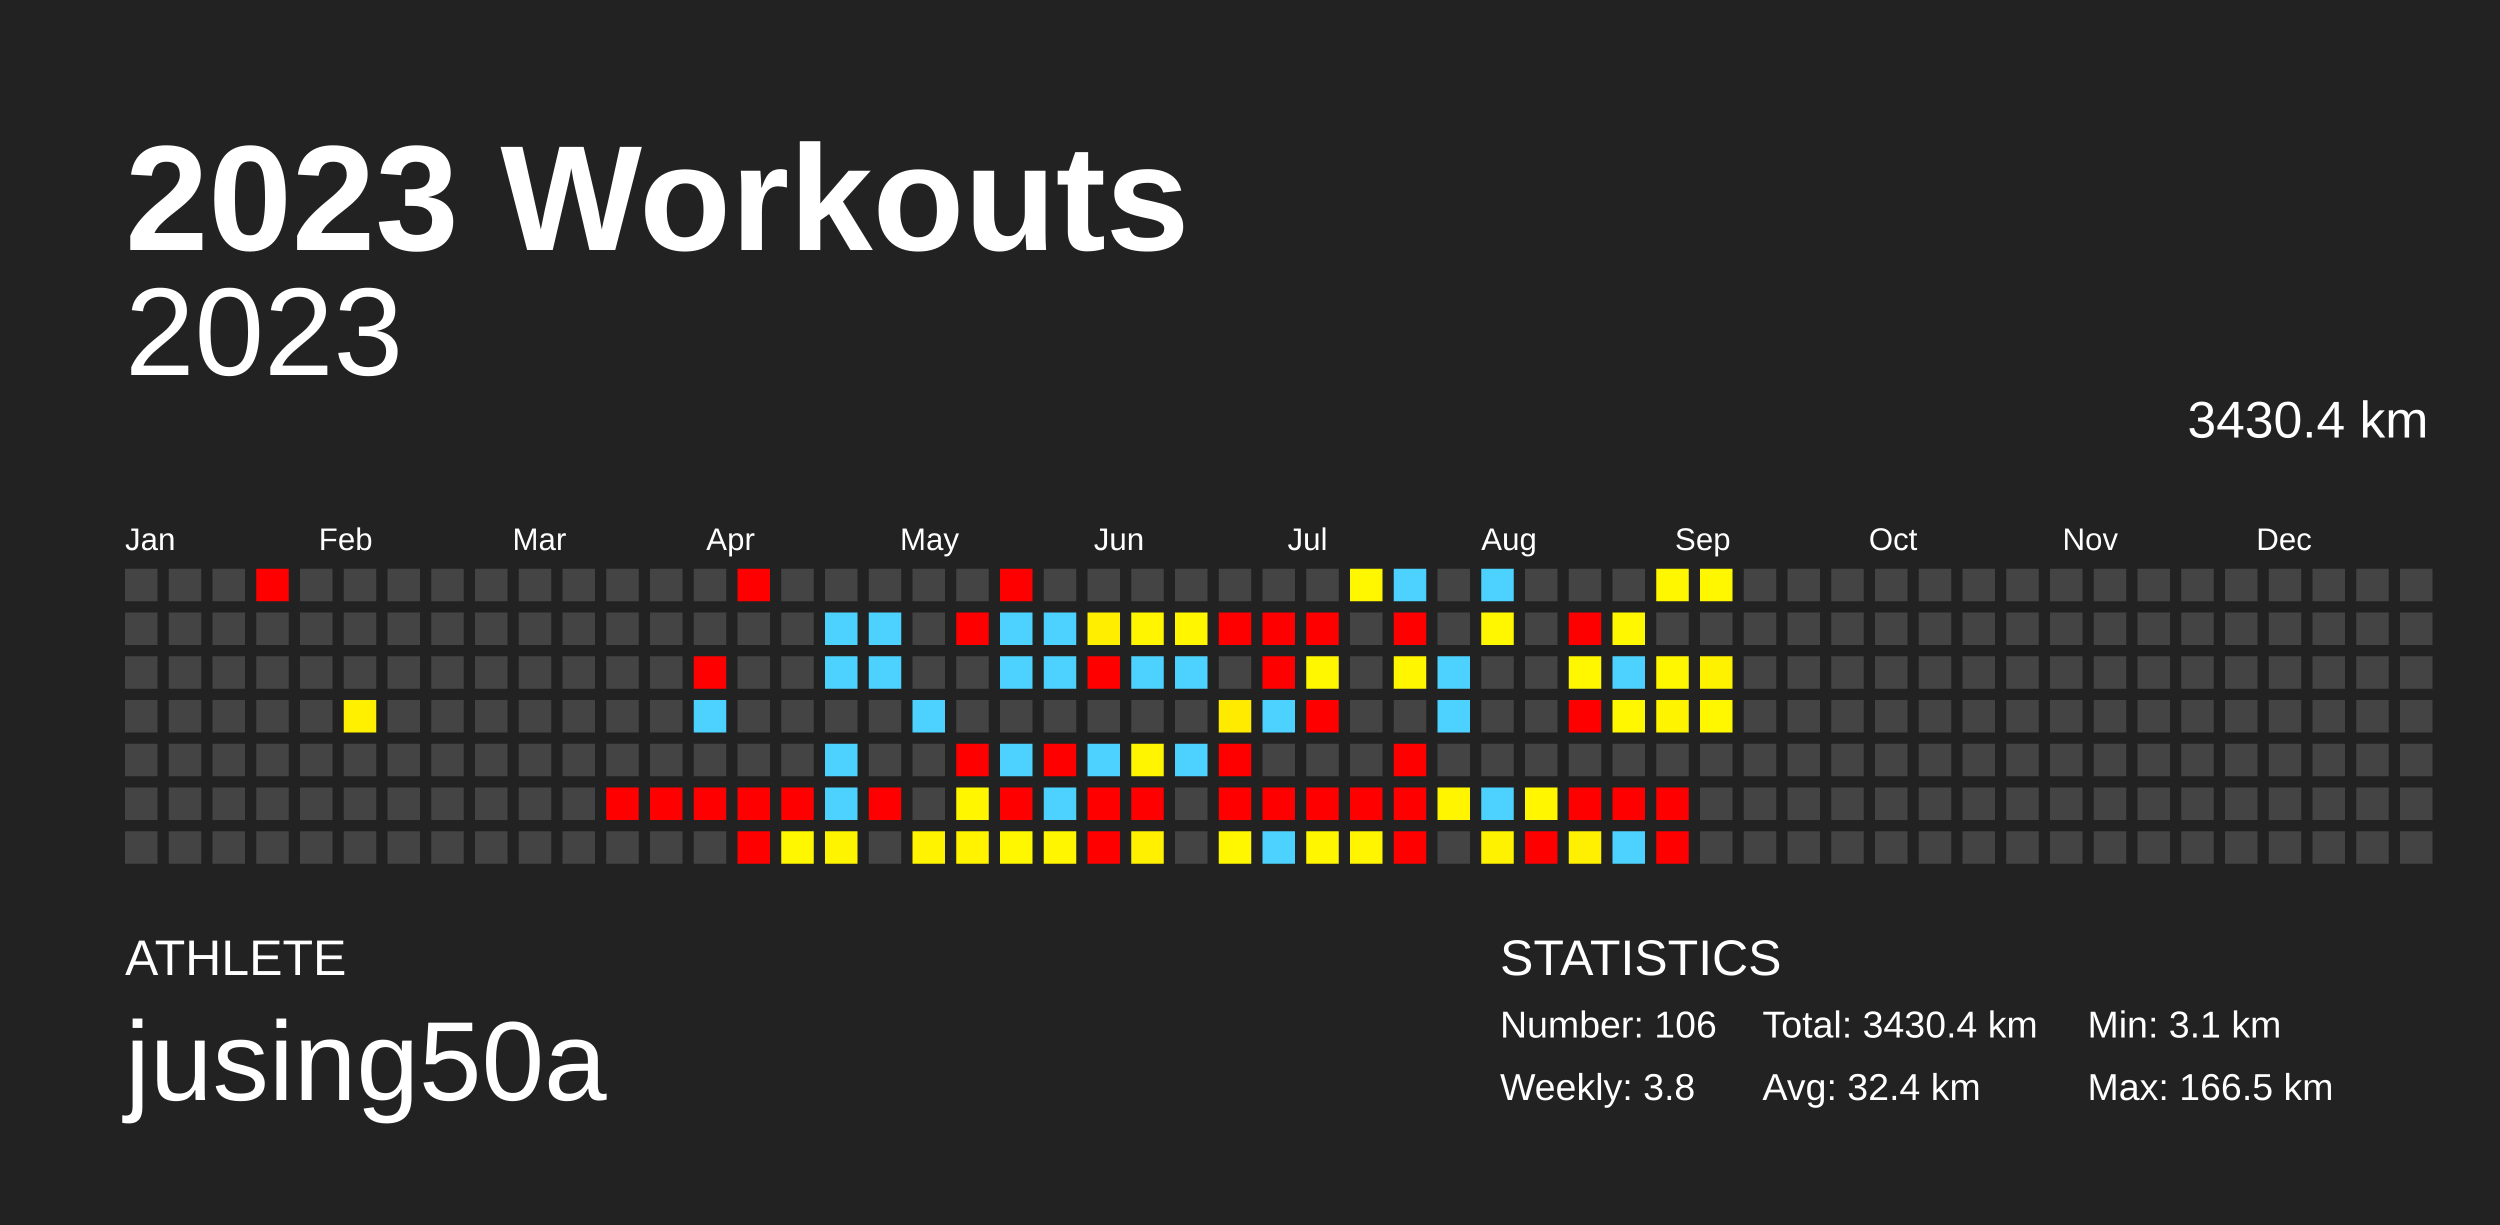
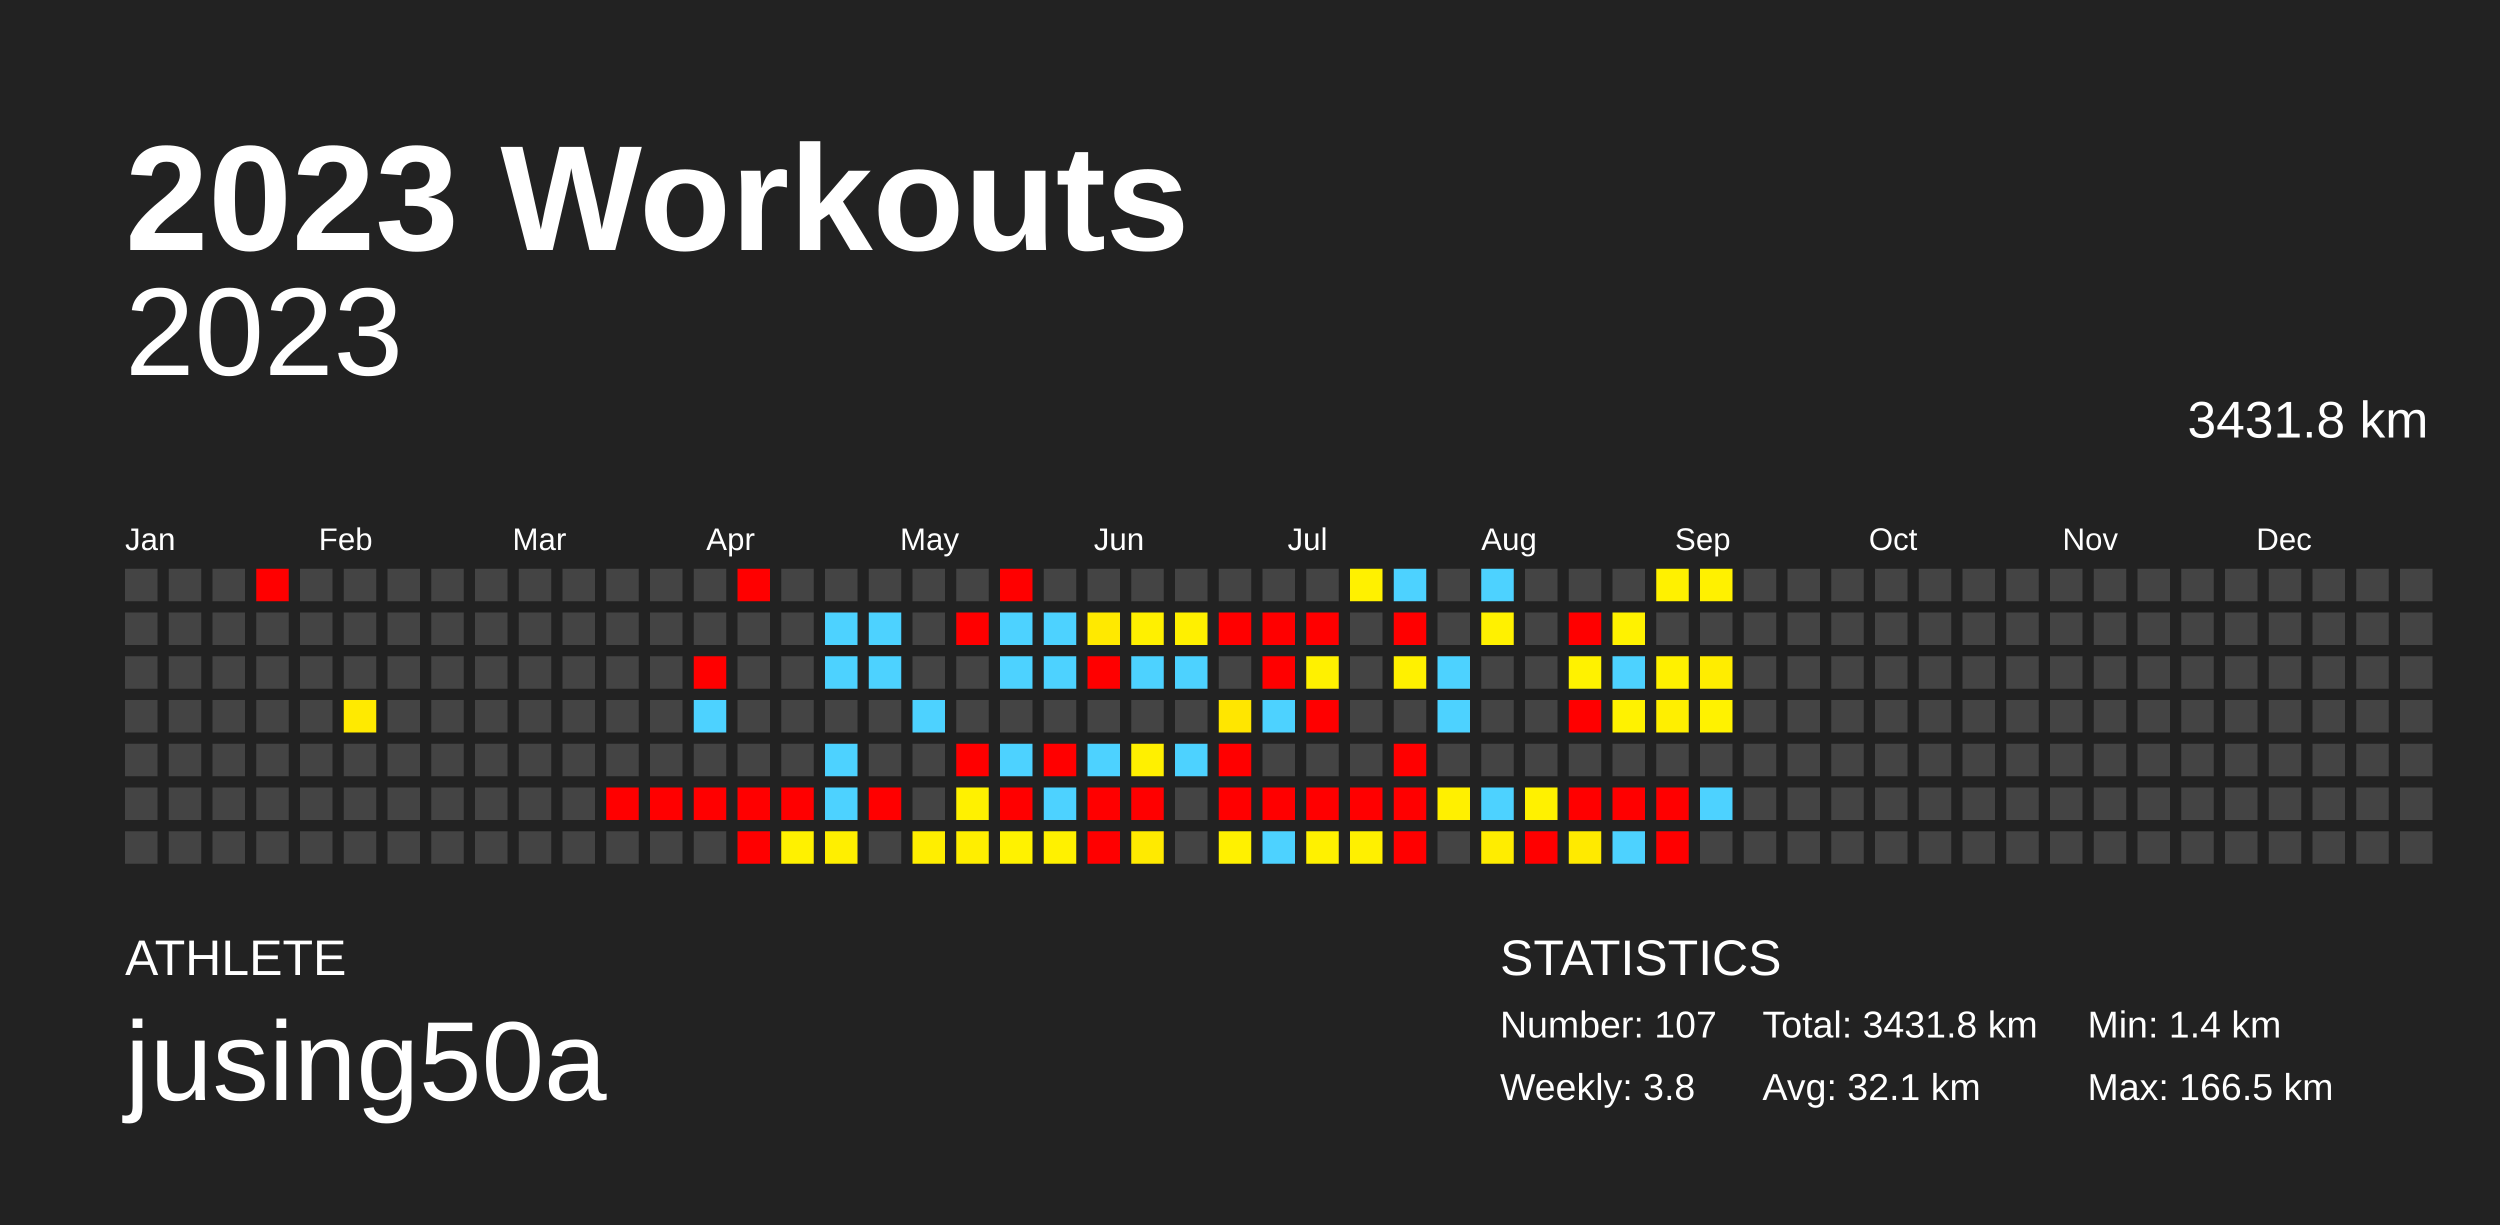
<svg xmlns="http://www.w3.org/2000/svg" baseProfile="full" height="98mm" version="1.1" viewBox="0,0,200,98" width="200mm">
  <defs />
  <rect fill="#222222" height="98" width="200" x="0" y="0" />
  <text fill="#FFFFFF" style="font-size:12px; font-family:Arial; font-weight:bold;" x="10" y="20">2023 Workouts</text>
  <text fill="#FFFFFF" style="font-size:4px; font-family:Arial" x="10" y="78">ATHLETE</text>
  <text fill="#FFFFFF" style="font-size:9px; font-family:Arial" x="10" y="88">jusing50a</text>
  <text fill="#FFFFFF" style="font-size:4px; font-family:Arial" x="120" y="78">STATISTICS</text>
-   <text fill="#FFFFFF" style="font-size:3px; font-family:Arial" x="120" y="83">Number: 106</text>
+   <text fill="#FFFFFF" style="font-size:3px; font-family:Arial" x="120" y="83">Number: 107</text>
  <text fill="#FFFFFF" style="font-size:3px; font-family:Arial" x="120" y="88">Weekly: 3.8</text>
-   <text fill="#FFFFFF" style="font-size:3px; font-family:Arial" x="141" y="83">Total: 3430.4 km</text>
-   <text fill="#FFFFFF" style="font-size:3px; font-family:Arial" x="141" y="88">Avg: 32.4 km</text>
-   <text fill="#FFFFFF" style="font-size:3px; font-family:Arial" x="167" y="83">Min: 3.1 km</text>
+   <text fill="#FFFFFF" style="font-size:3px; font-family:Arial" x="141" y="83">Total: 3431.8 km</text>
+   <text fill="#FFFFFF" style="font-size:3px; font-family:Arial" x="141" y="88">Avg: 32.1 km</text>
+   <text fill="#FFFFFF" style="font-size:3px; font-family:Arial" x="167" y="83">Min: 1.4 km</text>
  <text fill="#FFFFFF" style="font-size:3px; font-family:Arial" x="167" y="88">Max: 166.5 km</text>
  <text alignment-baseline="hanging" fill="#FFFFFF" style="font-size:10.0px; font-family:Arial;" x="10" y="30">2023</text>
-   <text alignment-baseline="hanging" fill="#FFFFFF" style="font-size:4.125px; font-family:Arial;" x="175" y="35">3430.4 km</text>
+   <text alignment-baseline="hanging" fill="#FFFFFF" style="font-size:4.125px; font-family:Arial;" x="175" y="35">3431.8 km</text>
  <text fill="#FFFFFF" style="font-size:2.5px; font-family:Arial" x="10.0" y="44">Jan</text>
  <text fill="#FFFFFF" style="font-size:2.5px; font-family:Arial" x="25.5" y="44">Feb</text>
  <text fill="#FFFFFF" style="font-size:2.5px; font-family:Arial" x="41.0" y="44">Mar</text>
  <text fill="#FFFFFF" style="font-size:2.5px; font-family:Arial" x="56.5" y="44">Apr</text>
  <text fill="#FFFFFF" style="font-size:2.5px; font-family:Arial" x="72.0" y="44">May</text>
  <text fill="#FFFFFF" style="font-size:2.5px; font-family:Arial" x="87.5" y="44">Jun</text>
  <text fill="#FFFFFF" style="font-size:2.5px; font-family:Arial" x="103.0" y="44">Jul</text>
  <text fill="#FFFFFF" style="font-size:2.5px; font-family:Arial" x="118.5" y="44">Aug</text>
  <text fill="#FFFFFF" style="font-size:2.5px; font-family:Arial" x="134.0" y="44">Sep</text>
  <text fill="#FFFFFF" style="font-size:2.5px; font-family:Arial" x="149.5" y="44">Oct</text>
  <text fill="#FFFFFF" style="font-size:2.5px; font-family:Arial" x="165.0" y="44">Nov</text>
  <text fill="#FFFFFF" style="font-size:2.5px; font-family:Arial" x="180.5" y="44">Dec</text>
  <rect fill="#444444" height="2.6" width="2.6" x="10.0" y="45.5" />
  <rect fill="#444444" height="2.6" width="2.6" x="10.0" y="49.0" />
  <rect fill="#444444" height="2.6" width="2.6" x="10.0" y="52.5" />
  <rect fill="#444444" height="2.6" width="2.6" x="10.0" y="56.0" />
  <rect fill="#444444" height="2.6" width="2.6" x="10.0" y="59.5" />
  <rect fill="#444444" height="2.6" width="2.6" x="10.0" y="63.0" />
  <rect fill="#444444" height="2.6" width="2.6" x="10.0" y="66.5" />
  <rect fill="#444444" height="2.6" width="2.6" x="13.5" y="45.5" />
  <rect fill="#444444" height="2.6" width="2.6" x="13.5" y="49.0" />
  <rect fill="#444444" height="2.6" width="2.6" x="13.5" y="52.5" />
  <rect fill="#444444" height="2.6" width="2.6" x="13.5" y="56.0" />
  <rect fill="#444444" height="2.6" width="2.6" x="13.5" y="59.5" />
  <rect fill="#444444" height="2.6" width="2.6" x="13.5" y="63.0" />
  <rect fill="#444444" height="2.6" width="2.6" x="13.5" y="66.5" />
  <rect fill="#444444" height="2.6" width="2.6" x="17.0" y="45.5" />
  <rect fill="#444444" height="2.6" width="2.6" x="17.0" y="49.0" />
  <rect fill="#444444" height="2.6" width="2.6" x="17.0" y="52.5" />
  <rect fill="#444444" height="2.6" width="2.6" x="17.0" y="56.0" />
  <rect fill="#444444" height="2.6" width="2.6" x="17.0" y="59.5" />
  <rect fill="#444444" height="2.6" width="2.6" x="17.0" y="63.0" />
  <rect fill="#444444" height="2.6" width="2.6" x="17.0" y="66.5" />
  <rect fill="red" height="2.6" width="2.6" x="20.5" y="45.5" />
  <rect fill="#444444" height="2.6" width="2.6" x="20.5" y="49.0" />
  <rect fill="#444444" height="2.6" width="2.6" x="20.5" y="52.5" />
  <rect fill="#444444" height="2.6" width="2.6" x="20.5" y="56.0" />
  <rect fill="#444444" height="2.6" width="2.6" x="20.5" y="59.5" />
  <rect fill="#444444" height="2.6" width="2.6" x="20.5" y="63.0" />
  <rect fill="#444444" height="2.6" width="2.6" x="20.5" y="66.5" />
  <rect fill="#444444" height="2.6" width="2.6" x="24.0" y="45.5" />
  <rect fill="#444444" height="2.6" width="2.6" x="24.0" y="49.0" />
  <rect fill="#444444" height="2.6" width="2.6" x="24.0" y="52.5" />
  <rect fill="#444444" height="2.6" width="2.6" x="24.0" y="56.0" />
  <rect fill="#444444" height="2.6" width="2.6" x="24.0" y="59.5" />
  <rect fill="#444444" height="2.6" width="2.6" x="24.0" y="63.0" />
  <rect fill="#444444" height="2.6" width="2.6" x="24.0" y="66.5" />
  <rect fill="#444444" height="2.6" width="2.6" x="27.5" y="45.5" />
  <rect fill="#444444" height="2.6" width="2.6" x="27.5" y="49.0" />
  <rect fill="#444444" height="2.6" width="2.6" x="27.5" y="52.5" />
-   <rect fill="#fff000" height="2.6" width="2.6" x="27.5" y="56.0" />
+   <rect fill="#ffea00" height="2.6" width="2.6" x="27.5" y="56.0" />
  <rect fill="#444444" height="2.6" width="2.6" x="27.5" y="59.5" />
  <rect fill="#444444" height="2.6" width="2.6" x="27.5" y="63.0" />
  <rect fill="#444444" height="2.6" width="2.6" x="27.5" y="66.5" />
  <rect fill="#444444" height="2.6" width="2.6" x="31.0" y="45.5" />
  <rect fill="#444444" height="2.6" width="2.6" x="31.0" y="49.0" />
  <rect fill="#444444" height="2.6" width="2.6" x="31.0" y="52.5" />
  <rect fill="#444444" height="2.6" width="2.6" x="31.0" y="56.0" />
  <rect fill="#444444" height="2.6" width="2.6" x="31.0" y="59.5" />
  <rect fill="#444444" height="2.6" width="2.6" x="31.0" y="63.0" />
  <rect fill="#444444" height="2.6" width="2.6" x="31.0" y="66.5" />
  <rect fill="#444444" height="2.6" width="2.6" x="34.5" y="45.5" />
  <rect fill="#444444" height="2.6" width="2.6" x="34.5" y="49.0" />
  <rect fill="#444444" height="2.6" width="2.6" x="34.5" y="52.5" />
  <rect fill="#444444" height="2.6" width="2.6" x="34.5" y="56.0" />
  <rect fill="#444444" height="2.6" width="2.6" x="34.5" y="59.5" />
  <rect fill="#444444" height="2.6" width="2.6" x="34.5" y="63.0" />
  <rect fill="#444444" height="2.6" width="2.6" x="34.5" y="66.5" />
  <rect fill="#444444" height="2.6" width="2.6" x="38.0" y="45.5" />
  <rect fill="#444444" height="2.6" width="2.6" x="38.0" y="49.0" />
  <rect fill="#444444" height="2.6" width="2.6" x="38.0" y="52.5" />
  <rect fill="#444444" height="2.6" width="2.6" x="38.0" y="56.0" />
  <rect fill="#444444" height="2.6" width="2.6" x="38.0" y="59.5" />
  <rect fill="#444444" height="2.6" width="2.6" x="38.0" y="63.0" />
  <rect fill="#444444" height="2.6" width="2.6" x="38.0" y="66.5" />
  <rect fill="#444444" height="2.6" width="2.6" x="41.5" y="45.5" />
  <rect fill="#444444" height="2.6" width="2.6" x="41.5" y="49.0" />
  <rect fill="#444444" height="2.6" width="2.6" x="41.5" y="52.5" />
  <rect fill="#444444" height="2.6" width="2.6" x="41.5" y="56.0" />
  <rect fill="#444444" height="2.6" width="2.6" x="41.5" y="59.5" />
  <rect fill="#444444" height="2.6" width="2.6" x="41.5" y="63.0" />
  <rect fill="#444444" height="2.6" width="2.6" x="41.5" y="66.5" />
  <rect fill="#444444" height="2.6" width="2.6" x="45.0" y="45.5" />
  <rect fill="#444444" height="2.6" width="2.6" x="45.0" y="49.0" />
  <rect fill="#444444" height="2.6" width="2.6" x="45.0" y="52.5" />
  <rect fill="#444444" height="2.6" width="2.6" x="45.0" y="56.0" />
  <rect fill="#444444" height="2.6" width="2.6" x="45.0" y="59.5" />
  <rect fill="#444444" height="2.6" width="2.6" x="45.0" y="63.0" />
  <rect fill="#444444" height="2.6" width="2.6" x="45.0" y="66.5" />
  <rect fill="#444444" height="2.6" width="2.6" x="48.5" y="45.5" />
  <rect fill="#444444" height="2.6" width="2.6" x="48.5" y="49.0" />
  <rect fill="#444444" height="2.6" width="2.6" x="48.5" y="52.5" />
  <rect fill="#444444" height="2.6" width="2.6" x="48.5" y="56.0" />
  <rect fill="#444444" height="2.6" width="2.6" x="48.5" y="59.5" />
  <rect fill="red" height="2.6" width="2.6" x="48.5" y="63.0" />
  <rect fill="#444444" height="2.6" width="2.6" x="48.5" y="66.5" />
  <rect fill="#444444" height="2.6" width="2.6" x="52.0" y="45.5" />
  <rect fill="#444444" height="2.6" width="2.6" x="52.0" y="49.0" />
  <rect fill="#444444" height="2.6" width="2.6" x="52.0" y="52.5" />
  <rect fill="#444444" height="2.6" width="2.6" x="52.0" y="56.0" />
  <rect fill="#444444" height="2.6" width="2.6" x="52.0" y="59.5" />
  <rect fill="red" height="2.6" width="2.6" x="52.0" y="63.0" />
  <rect fill="#444444" height="2.6" width="2.6" x="52.0" y="66.5" />
  <rect fill="#444444" height="2.6" width="2.6" x="55.5" y="45.5" />
  <rect fill="#444444" height="2.6" width="2.6" x="55.5" y="49.0" />
  <rect fill="red" height="2.6" width="2.6" x="55.5" y="52.5" />
  <rect fill="#4dd2ff" height="2.6" width="2.6" x="55.5" y="56.0" />
  <rect fill="#444444" height="2.6" width="2.6" x="55.5" y="59.5" />
  <rect fill="red" height="2.6" width="2.6" x="55.5" y="63.0" />
  <rect fill="#444444" height="2.6" width="2.6" x="55.5" y="66.5" />
  <rect fill="red" height="2.6" width="2.6" x="59.0" y="45.5" />
  <rect fill="#444444" height="2.6" width="2.6" x="59.0" y="49.0" />
  <rect fill="#444444" height="2.6" width="2.6" x="59.0" y="52.5" />
  <rect fill="#444444" height="2.6" width="2.6" x="59.0" y="56.0" />
  <rect fill="#444444" height="2.6" width="2.6" x="59.0" y="59.5" />
  <rect fill="red" height="2.6" width="2.6" x="59.0" y="63.0" />
  <rect fill="red" height="2.6" width="2.6" x="59.0" y="66.5" />
  <rect fill="#444444" height="2.6" width="2.6" x="62.5" y="45.5" />
  <rect fill="#444444" height="2.6" width="2.6" x="62.5" y="49.0" />
  <rect fill="#444444" height="2.6" width="2.6" x="62.5" y="52.5" />
  <rect fill="#444444" height="2.6" width="2.6" x="62.5" y="56.0" />
  <rect fill="#444444" height="2.6" width="2.6" x="62.5" y="59.5" />
  <rect fill="red" height="2.6" width="2.6" x="62.5" y="63.0" />
-   <rect fill="#fff700" height="2.6" width="2.6" x="62.5" y="66.5" />
+   <rect fill="#fff100" height="2.6" width="2.6" x="62.5" y="66.5" />
  <rect fill="#444444" height="2.6" width="2.6" x="66.0" y="45.5" />
  <rect fill="#4dd2ff" height="2.6" width="2.6" x="66.0" y="49.0" />
  <rect fill="#4dd2ff" height="2.6" width="2.6" x="66.0" y="52.5" />
  <rect fill="#444444" height="2.6" width="2.6" x="66.0" y="56.0" />
  <rect fill="#4dd2ff" height="2.6" width="2.6" x="66.0" y="59.5" />
  <rect fill="#4dd2ff" height="2.6" width="2.6" x="66.0" y="63.0" />
-   <rect fill="#fff400" height="2.6" width="2.6" x="66.0" y="66.5" />
+   <rect fill="#ffef00" height="2.6" width="2.6" x="66.0" y="66.5" />
  <rect fill="#444444" height="2.6" width="2.6" x="69.5" y="45.5" />
  <rect fill="#4dd2ff" height="2.6" width="2.6" x="69.5" y="49.0" />
  <rect fill="#4dd2ff" height="2.6" width="2.6" x="69.5" y="52.5" />
  <rect fill="#444444" height="2.6" width="2.6" x="69.5" y="56.0" />
  <rect fill="#444444" height="2.6" width="2.6" x="69.5" y="59.5" />
  <rect fill="red" height="2.6" width="2.6" x="69.5" y="63.0" />
  <rect fill="#444444" height="2.6" width="2.6" x="69.5" y="66.5" />
  <rect fill="#444444" height="2.6" width="2.6" x="73.0" y="45.5" />
  <rect fill="#444444" height="2.6" width="2.6" x="73.0" y="49.0" />
  <rect fill="#444444" height="2.6" width="2.6" x="73.0" y="52.5" />
  <rect fill="#4dd2ff" height="2.6" width="2.6" x="73.0" y="56.0" />
  <rect fill="#444444" height="2.6" width="2.6" x="73.0" y="59.5" />
  <rect fill="#444444" height="2.6" width="2.6" x="73.0" y="63.0" />
-   <rect fill="#fff300" height="2.6" width="2.6" x="73.0" y="66.5" />
+   <rect fill="#ffee00" height="2.6" width="2.6" x="73.0" y="66.5" />
  <rect fill="#444444" height="2.6" width="2.6" x="76.5" y="45.5" />
  <rect fill="red" height="2.6" width="2.6" x="76.5" y="49.0" />
  <rect fill="#444444" height="2.6" width="2.6" x="76.5" y="52.5" />
  <rect fill="#444444" height="2.6" width="2.6" x="76.5" y="56.0" />
  <rect fill="red" height="2.6" width="2.6" x="76.5" y="59.5" />
-   <rect fill="#fff600" height="2.6" width="2.6" x="76.5" y="63.0" />
-   <rect fill="#fff300" height="2.6" width="2.6" x="76.5" y="66.5" />
+   <rect fill="#fff100" height="2.6" width="2.6" x="76.5" y="63.0" />
+   <rect fill="#ffee00" height="2.6" width="2.6" x="76.5" y="66.5" />
  <rect fill="red" height="2.6" width="2.6" x="80.0" y="45.5" />
  <rect fill="#4dd2ff" height="2.6" width="2.6" x="80.0" y="49.0" />
  <rect fill="#4dd2ff" height="2.6" width="2.6" x="80.0" y="52.5" />
  <rect fill="#444444" height="2.6" width="2.6" x="80.0" y="56.0" />
  <rect fill="#4dd2ff" height="2.6" width="2.6" x="80.0" y="59.5" />
  <rect fill="red" height="2.6" width="2.6" x="80.0" y="63.0" />
-   <rect fill="#fff700" height="2.6" width="2.6" x="80.0" y="66.5" />
+   <rect fill="#fff200" height="2.6" width="2.6" x="80.0" y="66.5" />
  <rect fill="#444444" height="2.6" width="2.6" x="83.5" y="45.5" />
  <rect fill="#4dd2ff" height="2.6" width="2.6" x="83.5" y="49.0" />
  <rect fill="#4dd2ff" height="2.6" width="2.6" x="83.5" y="52.5" />
  <rect fill="#444444" height="2.6" width="2.6" x="83.5" y="56.0" />
  <rect fill="red" height="2.6" width="2.6" x="83.5" y="59.5" />
  <rect fill="#4dd2ff" height="2.6" width="2.6" x="83.5" y="63.0" />
-   <rect fill="#fff600" height="2.6" width="2.6" x="83.5" y="66.5" />
+   <rect fill="#fff100" height="2.6" width="2.6" x="83.5" y="66.5" />
  <rect fill="#444444" height="2.6" width="2.6" x="87.0" y="45.5" />
-   <rect fill="#ffee00" height="2.6" width="2.6" x="87.0" y="49.0" />
+   <rect fill="#ffe900" height="2.6" width="2.6" x="87.0" y="49.0" />
  <rect fill="red" height="2.6" width="2.6" x="87.0" y="52.5" />
  <rect fill="#444444" height="2.6" width="2.6" x="87.0" y="56.0" />
  <rect fill="#4dd2ff" height="2.6" width="2.6" x="87.0" y="59.5" />
  <rect fill="red" height="2.6" width="2.6" x="87.0" y="63.0" />
  <rect fill="red" height="2.6" width="2.6" x="87.0" y="66.5" />
  <rect fill="#444444" height="2.6" width="2.6" x="90.5" y="45.5" />
-   <rect fill="#fff500" height="2.6" width="2.6" x="90.5" y="49.0" />
+   <rect fill="#fff000" height="2.6" width="2.6" x="90.5" y="49.0" />
  <rect fill="#4dd2ff" height="2.6" width="2.6" x="90.5" y="52.5" />
  <rect fill="#444444" height="2.6" width="2.6" x="90.5" y="56.0" />
-   <rect fill="#fff500" height="2.6" width="2.6" x="90.5" y="59.5" />
+   <rect fill="#fff000" height="2.6" width="2.6" x="90.5" y="59.5" />
  <rect fill="red" height="2.6" width="2.6" x="90.5" y="63.0" />
-   <rect fill="#fff000" height="2.6" width="2.6" x="90.5" y="66.5" />
+   <rect fill="#ffea00" height="2.6" width="2.6" x="90.5" y="66.5" />
  <rect fill="#444444" height="2.6" width="2.6" x="94.0" y="45.5" />
-   <rect fill="#fff600" height="2.6" width="2.6" x="94.0" y="49.0" />
+   <rect fill="#fff000" height="2.6" width="2.6" x="94.0" y="49.0" />
  <rect fill="#4dd2ff" height="2.6" width="2.6" x="94.0" y="52.5" />
  <rect fill="#444444" height="2.6" width="2.6" x="94.0" y="56.0" />
  <rect fill="#4dd2ff" height="2.6" width="2.6" x="94.0" y="59.5" />
  <rect fill="#444444" height="2.6" width="2.6" x="94.0" y="63.0" />
  <rect fill="#444444" height="2.6" width="2.6" x="94.0" y="66.5" />
  <rect fill="#444444" height="2.6" width="2.6" x="97.5" y="45.5" />
  <rect fill="red" height="2.6" width="2.6" x="97.5" y="49.0" />
  <rect fill="#444444" height="2.6" width="2.6" x="97.5" y="52.5" />
-   <rect fill="#ffeb00" height="2.6" width="2.6" x="97.5" y="56.0" />
+   <rect fill="#ffe600" height="2.6" width="2.6" x="97.5" y="56.0" />
  <rect fill="red" height="2.6" width="2.6" x="97.5" y="59.5" />
  <rect fill="red" height="2.6" width="2.6" x="97.5" y="63.0" />
-   <rect fill="#fff700" height="2.6" width="2.6" x="97.5" y="66.5" />
+   <rect fill="#fff100" height="2.6" width="2.6" x="97.5" y="66.5" />
  <rect fill="#444444" height="2.6" width="2.6" x="101.0" y="45.5" />
  <rect fill="red" height="2.6" width="2.6" x="101.0" y="49.0" />
  <rect fill="red" height="2.6" width="2.6" x="101.0" y="52.5" />
  <rect fill="#4dd2ff" height="2.6" width="2.6" x="101.0" y="56.0" />
  <rect fill="#444444" height="2.6" width="2.6" x="101.0" y="59.5" />
  <rect fill="red" height="2.6" width="2.6" x="101.0" y="63.0" />
  <rect fill="#4dd2ff" height="2.6" width="2.6" x="101.0" y="66.5" />
  <rect fill="#444444" height="2.6" width="2.6" x="104.5" y="45.5" />
  <rect fill="red" height="2.6" width="2.6" x="104.5" y="49.0" />
-   <rect fill="#fff700" height="2.6" width="2.6" x="104.5" y="52.5" />
+   <rect fill="#fff100" height="2.6" width="2.6" x="104.5" y="52.5" />
  <rect fill="red" height="2.6" width="2.6" x="104.5" y="56.0" />
  <rect fill="#444444" height="2.6" width="2.6" x="104.5" y="59.5" />
  <rect fill="red" height="2.6" width="2.6" x="104.5" y="63.0" />
-   <rect fill="#fff600" height="2.6" width="2.6" x="104.5" y="66.5" />
-   <rect fill="#fff700" height="2.6" width="2.6" x="108.0" y="45.5" />
+   <rect fill="#fff100" height="2.6" width="2.6" x="104.5" y="66.5" />
+   <rect fill="#fff100" height="2.6" width="2.6" x="108.0" y="45.5" />
  <rect fill="#444444" height="2.6" width="2.6" x="108.0" y="49.0" />
  <rect fill="#444444" height="2.6" width="2.6" x="108.0" y="52.5" />
  <rect fill="#444444" height="2.6" width="2.6" x="108.0" y="56.0" />
  <rect fill="#444444" height="2.6" width="2.6" x="108.0" y="59.5" />
  <rect fill="red" height="2.6" width="2.6" x="108.0" y="63.0" />
-   <rect fill="#fff500" height="2.6" width="2.6" x="108.0" y="66.5" />
+   <rect fill="#fff000" height="2.6" width="2.6" x="108.0" y="66.5" />
  <rect fill="#4dd2ff" height="2.6" width="2.6" x="111.5" y="45.5" />
  <rect fill="red" height="2.6" width="2.6" x="111.5" y="49.0" />
-   <rect fill="#fff600" height="2.6" width="2.6" x="111.5" y="52.5" />
+   <rect fill="#fff100" height="2.6" width="2.6" x="111.5" y="52.5" />
  <rect fill="#444444" height="2.6" width="2.6" x="111.5" y="56.0" />
  <rect fill="red" height="2.6" width="2.6" x="111.5" y="59.5" />
  <rect fill="red" height="2.6" width="2.6" x="111.5" y="63.0" />
  <rect fill="red" height="2.6" width="2.6" x="111.5" y="66.5" />
  <rect fill="#444444" height="2.6" width="2.6" x="115.0" y="45.5" />
  <rect fill="#444444" height="2.6" width="2.6" x="115.0" y="49.0" />
  <rect fill="#4dd2ff" height="2.6" width="2.6" x="115.0" y="52.5" />
  <rect fill="#4dd2ff" height="2.6" width="2.6" x="115.0" y="56.0" />
  <rect fill="#444444" height="2.6" width="2.6" x="115.0" y="59.5" />
-   <rect fill="#fff500" height="2.6" width="2.6" x="115.0" y="63.0" />
+   <rect fill="#fff000" height="2.6" width="2.6" x="115.0" y="63.0" />
  <rect fill="#444444" height="2.6" width="2.6" x="115.0" y="66.5" />
  <rect fill="#4dd2ff" height="2.6" width="2.6" x="118.5" y="45.5" />
-   <rect fill="#fff700" height="2.6" width="2.6" x="118.5" y="49.0" />
+   <rect fill="#fff100" height="2.6" width="2.6" x="118.5" y="49.0" />
  <rect fill="#444444" height="2.6" width="2.6" x="118.5" y="52.5" />
  <rect fill="#444444" height="2.6" width="2.6" x="118.5" y="56.0" />
  <rect fill="#444444" height="2.6" width="2.6" x="118.5" y="59.5" />
  <rect fill="#4dd2ff" height="2.6" width="2.6" x="118.5" y="63.0" />
-   <rect fill="#fff200" height="2.6" width="2.6" x="118.5" y="66.5" />
+   <rect fill="#ffed00" height="2.6" width="2.6" x="118.5" y="66.5" />
  <rect fill="#444444" height="2.6" width="2.6" x="122.0" y="45.5" />
  <rect fill="#444444" height="2.6" width="2.6" x="122.0" y="49.0" />
  <rect fill="#444444" height="2.6" width="2.6" x="122.0" y="52.5" />
  <rect fill="#444444" height="2.6" width="2.6" x="122.0" y="56.0" />
  <rect fill="#444444" height="2.6" width="2.6" x="122.0" y="59.5" />
-   <rect fill="#fff600" height="2.6" width="2.6" x="122.0" y="63.0" />
+   <rect fill="#fff100" height="2.6" width="2.6" x="122.0" y="63.0" />
  <rect fill="red" height="2.6" width="2.6" x="122.0" y="66.5" />
  <rect fill="#444444" height="2.6" width="2.6" x="125.5" y="45.5" />
  <rect fill="red" height="2.6" width="2.6" x="125.5" y="49.0" />
-   <rect fill="#fff700" height="2.6" width="2.6" x="125.5" y="52.5" />
+   <rect fill="#fff200" height="2.6" width="2.6" x="125.5" y="52.5" />
  <rect fill="red" height="2.6" width="2.6" x="125.5" y="56.0" />
  <rect fill="#444444" height="2.6" width="2.6" x="125.5" y="59.5" />
  <rect fill="red" height="2.6" width="2.6" x="125.5" y="63.0" />
-   <rect fill="#ffef00" height="2.6" width="2.6" x="125.5" y="66.5" />
+   <rect fill="#ffea00" height="2.6" width="2.6" x="125.5" y="66.5" />
  <rect fill="#444444" height="2.6" width="2.6" x="129.0" y="45.5" />
-   <rect fill="#fff700" height="2.6" width="2.6" x="129.0" y="49.0" />
+   <rect fill="#fff200" height="2.6" width="2.6" x="129.0" y="49.0" />
  <rect fill="#4dd2ff" height="2.6" width="2.6" x="129.0" y="52.5" />
-   <rect fill="#fff700" height="2.6" width="2.6" x="129.0" y="56.0" />
+   <rect fill="#fff200" height="2.6" width="2.6" x="129.0" y="56.0" />
  <rect fill="#444444" height="2.6" width="2.6" x="129.0" y="59.5" />
  <rect fill="red" height="2.6" width="2.6" x="129.0" y="63.0" />
  <rect fill="#4dd2ff" height="2.6" width="2.6" x="129.0" y="66.5" />
-   <rect fill="#fff700" height="2.6" width="2.6" x="132.5" y="45.5" />
+   <rect fill="#fff100" height="2.6" width="2.6" x="132.5" y="45.5" />
  <rect fill="#444444" height="2.6" width="2.6" x="132.5" y="49.0" />
-   <rect fill="#fff700" height="2.6" width="2.6" x="132.5" y="52.5" />
-   <rect fill="#fff400" height="2.6" width="2.6" x="132.5" y="56.0" />
+   <rect fill="#fff100" height="2.6" width="2.6" x="132.5" y="52.5" />
+   <rect fill="#ffef00" height="2.6" width="2.6" x="132.5" y="56.0" />
  <rect fill="#444444" height="2.6" width="2.6" x="132.5" y="59.5" />
  <rect fill="red" height="2.6" width="2.6" x="132.5" y="63.0" />
  <rect fill="red" height="2.6" width="2.6" x="132.5" y="66.5" />
-   <rect fill="#fff700" height="2.6" width="2.6" x="136.0" y="45.5" />
+   <rect fill="#fff100" height="2.6" width="2.6" x="136.0" y="45.5" />
  <rect fill="#444444" height="2.6" width="2.6" x="136.0" y="49.0" />
-   <rect fill="#fff200" height="2.6" width="2.6" x="136.0" y="52.5" />
-   <rect fill="#fff700" height="2.6" width="2.6" x="136.0" y="56.0" />
+   <rect fill="#ffed00" height="2.6" width="2.6" x="136.0" y="52.5" />
+   <rect fill="#fff200" height="2.6" width="2.6" x="136.0" y="56.0" />
  <rect fill="#444444" height="2.6" width="2.6" x="136.0" y="59.5" />
-   <rect fill="#444444" height="2.6" width="2.6" x="136.0" y="63.0" />
+   <rect fill="#4dd2ff" height="2.6" width="2.6" x="136.0" y="63.0" />
  <rect fill="#444444" height="2.6" width="2.6" x="136.0" y="66.5" />
  <rect fill="#444444" height="2.6" width="2.6" x="139.5" y="45.5" />
  <rect fill="#444444" height="2.6" width="2.6" x="139.5" y="49.0" />
  <rect fill="#444444" height="2.6" width="2.6" x="139.5" y="52.5" />
  <rect fill="#444444" height="2.6" width="2.6" x="139.5" y="56.0" />
  <rect fill="#444444" height="2.6" width="2.6" x="139.5" y="59.5" />
  <rect fill="#444444" height="2.6" width="2.6" x="139.5" y="63.0" />
  <rect fill="#444444" height="2.6" width="2.6" x="139.5" y="66.5" />
  <rect fill="#444444" height="2.6" width="2.6" x="143.0" y="45.5" />
  <rect fill="#444444" height="2.6" width="2.6" x="143.0" y="49.0" />
  <rect fill="#444444" height="2.6" width="2.6" x="143.0" y="52.5" />
  <rect fill="#444444" height="2.6" width="2.6" x="143.0" y="56.0" />
  <rect fill="#444444" height="2.6" width="2.6" x="143.0" y="59.5" />
  <rect fill="#444444" height="2.6" width="2.6" x="143.0" y="63.0" />
  <rect fill="#444444" height="2.6" width="2.6" x="143.0" y="66.5" />
  <rect fill="#444444" height="2.6" width="2.6" x="146.5" y="45.5" />
  <rect fill="#444444" height="2.6" width="2.6" x="146.5" y="49.0" />
  <rect fill="#444444" height="2.6" width="2.6" x="146.5" y="52.5" />
  <rect fill="#444444" height="2.6" width="2.6" x="146.5" y="56.0" />
  <rect fill="#444444" height="2.6" width="2.6" x="146.5" y="59.5" />
  <rect fill="#444444" height="2.6" width="2.6" x="146.5" y="63.0" />
  <rect fill="#444444" height="2.6" width="2.6" x="146.5" y="66.5" />
  <rect fill="#444444" height="2.6" width="2.6" x="150.0" y="45.5" />
  <rect fill="#444444" height="2.6" width="2.6" x="150.0" y="49.0" />
  <rect fill="#444444" height="2.6" width="2.6" x="150.0" y="52.5" />
  <rect fill="#444444" height="2.6" width="2.6" x="150.0" y="56.0" />
  <rect fill="#444444" height="2.6" width="2.6" x="150.0" y="59.5" />
  <rect fill="#444444" height="2.6" width="2.6" x="150.0" y="63.0" />
  <rect fill="#444444" height="2.6" width="2.6" x="150.0" y="66.5" />
  <rect fill="#444444" height="2.6" width="2.6" x="153.5" y="45.5" />
  <rect fill="#444444" height="2.6" width="2.6" x="153.5" y="49.0" />
  <rect fill="#444444" height="2.6" width="2.6" x="153.5" y="52.5" />
  <rect fill="#444444" height="2.6" width="2.6" x="153.5" y="56.0" />
  <rect fill="#444444" height="2.6" width="2.6" x="153.5" y="59.5" />
  <rect fill="#444444" height="2.6" width="2.6" x="153.5" y="63.0" />
  <rect fill="#444444" height="2.6" width="2.6" x="153.5" y="66.5" />
  <rect fill="#444444" height="2.6" width="2.6" x="157.0" y="45.5" />
  <rect fill="#444444" height="2.6" width="2.6" x="157.0" y="49.0" />
  <rect fill="#444444" height="2.6" width="2.6" x="157.0" y="52.5" />
  <rect fill="#444444" height="2.6" width="2.6" x="157.0" y="56.0" />
  <rect fill="#444444" height="2.6" width="2.6" x="157.0" y="59.5" />
  <rect fill="#444444" height="2.6" width="2.6" x="157.0" y="63.0" />
  <rect fill="#444444" height="2.6" width="2.6" x="157.0" y="66.5" />
  <rect fill="#444444" height="2.6" width="2.6" x="160.5" y="45.5" />
  <rect fill="#444444" height="2.6" width="2.6" x="160.5" y="49.0" />
  <rect fill="#444444" height="2.6" width="2.6" x="160.5" y="52.5" />
  <rect fill="#444444" height="2.6" width="2.6" x="160.5" y="56.0" />
  <rect fill="#444444" height="2.6" width="2.6" x="160.5" y="59.5" />
  <rect fill="#444444" height="2.6" width="2.6" x="160.5" y="63.0" />
  <rect fill="#444444" height="2.6" width="2.6" x="160.5" y="66.5" />
  <rect fill="#444444" height="2.6" width="2.6" x="164.0" y="45.5" />
  <rect fill="#444444" height="2.6" width="2.6" x="164.0" y="49.0" />
  <rect fill="#444444" height="2.6" width="2.6" x="164.0" y="52.5" />
  <rect fill="#444444" height="2.6" width="2.6" x="164.0" y="56.0" />
  <rect fill="#444444" height="2.6" width="2.6" x="164.0" y="59.5" />
  <rect fill="#444444" height="2.6" width="2.6" x="164.0" y="63.0" />
  <rect fill="#444444" height="2.6" width="2.6" x="164.0" y="66.5" />
  <rect fill="#444444" height="2.6" width="2.6" x="167.5" y="45.5" />
  <rect fill="#444444" height="2.6" width="2.6" x="167.5" y="49.0" />
  <rect fill="#444444" height="2.6" width="2.6" x="167.5" y="52.5" />
  <rect fill="#444444" height="2.6" width="2.6" x="167.5" y="56.0" />
  <rect fill="#444444" height="2.6" width="2.6" x="167.5" y="59.5" />
  <rect fill="#444444" height="2.6" width="2.6" x="167.5" y="63.0" />
  <rect fill="#444444" height="2.6" width="2.6" x="167.5" y="66.5" />
  <rect fill="#444444" height="2.6" width="2.6" x="171.0" y="45.5" />
  <rect fill="#444444" height="2.6" width="2.6" x="171.0" y="49.0" />
  <rect fill="#444444" height="2.6" width="2.6" x="171.0" y="52.5" />
  <rect fill="#444444" height="2.6" width="2.6" x="171.0" y="56.0" />
  <rect fill="#444444" height="2.6" width="2.6" x="171.0" y="59.5" />
  <rect fill="#444444" height="2.6" width="2.6" x="171.0" y="63.0" />
  <rect fill="#444444" height="2.6" width="2.6" x="171.0" y="66.5" />
  <rect fill="#444444" height="2.6" width="2.6" x="174.5" y="45.5" />
  <rect fill="#444444" height="2.6" width="2.6" x="174.5" y="49.0" />
  <rect fill="#444444" height="2.6" width="2.6" x="174.5" y="52.5" />
  <rect fill="#444444" height="2.6" width="2.6" x="174.5" y="56.0" />
  <rect fill="#444444" height="2.6" width="2.6" x="174.5" y="59.5" />
  <rect fill="#444444" height="2.6" width="2.6" x="174.5" y="63.0" />
  <rect fill="#444444" height="2.6" width="2.6" x="174.5" y="66.5" />
  <rect fill="#444444" height="2.6" width="2.6" x="178.0" y="45.5" />
  <rect fill="#444444" height="2.6" width="2.6" x="178.0" y="49.0" />
  <rect fill="#444444" height="2.6" width="2.6" x="178.0" y="52.5" />
  <rect fill="#444444" height="2.6" width="2.6" x="178.0" y="56.0" />
  <rect fill="#444444" height="2.6" width="2.6" x="178.0" y="59.5" />
  <rect fill="#444444" height="2.6" width="2.6" x="178.0" y="63.0" />
  <rect fill="#444444" height="2.6" width="2.6" x="178.0" y="66.5" />
  <rect fill="#444444" height="2.6" width="2.6" x="181.5" y="45.5" />
  <rect fill="#444444" height="2.6" width="2.6" x="181.5" y="49.0" />
  <rect fill="#444444" height="2.6" width="2.6" x="181.5" y="52.5" />
  <rect fill="#444444" height="2.6" width="2.6" x="181.5" y="56.0" />
  <rect fill="#444444" height="2.6" width="2.6" x="181.5" y="59.5" />
  <rect fill="#444444" height="2.6" width="2.6" x="181.5" y="63.0" />
  <rect fill="#444444" height="2.6" width="2.6" x="181.5" y="66.5" />
  <rect fill="#444444" height="2.6" width="2.6" x="185.0" y="45.5" />
  <rect fill="#444444" height="2.6" width="2.6" x="185.0" y="49.0" />
  <rect fill="#444444" height="2.6" width="2.6" x="185.0" y="52.5" />
  <rect fill="#444444" height="2.6" width="2.6" x="185.0" y="56.0" />
  <rect fill="#444444" height="2.6" width="2.6" x="185.0" y="59.5" />
  <rect fill="#444444" height="2.6" width="2.6" x="185.0" y="63.0" />
  <rect fill="#444444" height="2.6" width="2.6" x="185.0" y="66.5" />
  <rect fill="#444444" height="2.6" width="2.6" x="188.5" y="45.5" />
  <rect fill="#444444" height="2.6" width="2.6" x="188.5" y="49.0" />
  <rect fill="#444444" height="2.6" width="2.6" x="188.5" y="52.5" />
  <rect fill="#444444" height="2.6" width="2.6" x="188.5" y="56.0" />
  <rect fill="#444444" height="2.6" width="2.6" x="188.5" y="59.5" />
  <rect fill="#444444" height="2.6" width="2.6" x="188.5" y="63.0" />
  <rect fill="#444444" height="2.6" width="2.6" x="188.5" y="66.5" />
  <rect fill="#444444" height="2.6" width="2.6" x="192.0" y="45.5" />
  <rect fill="#444444" height="2.6" width="2.6" x="192.0" y="49.0" />
  <rect fill="#444444" height="2.6" width="2.6" x="192.0" y="52.5" />
  <rect fill="#444444" height="2.6" width="2.6" x="192.0" y="56.0" />
  <rect fill="#444444" height="2.6" width="2.6" x="192.0" y="59.5" />
  <rect fill="#444444" height="2.6" width="2.6" x="192.0" y="63.0" />
  <rect fill="#444444" height="2.6" width="2.6" x="192.0" y="66.5" />
</svg>
